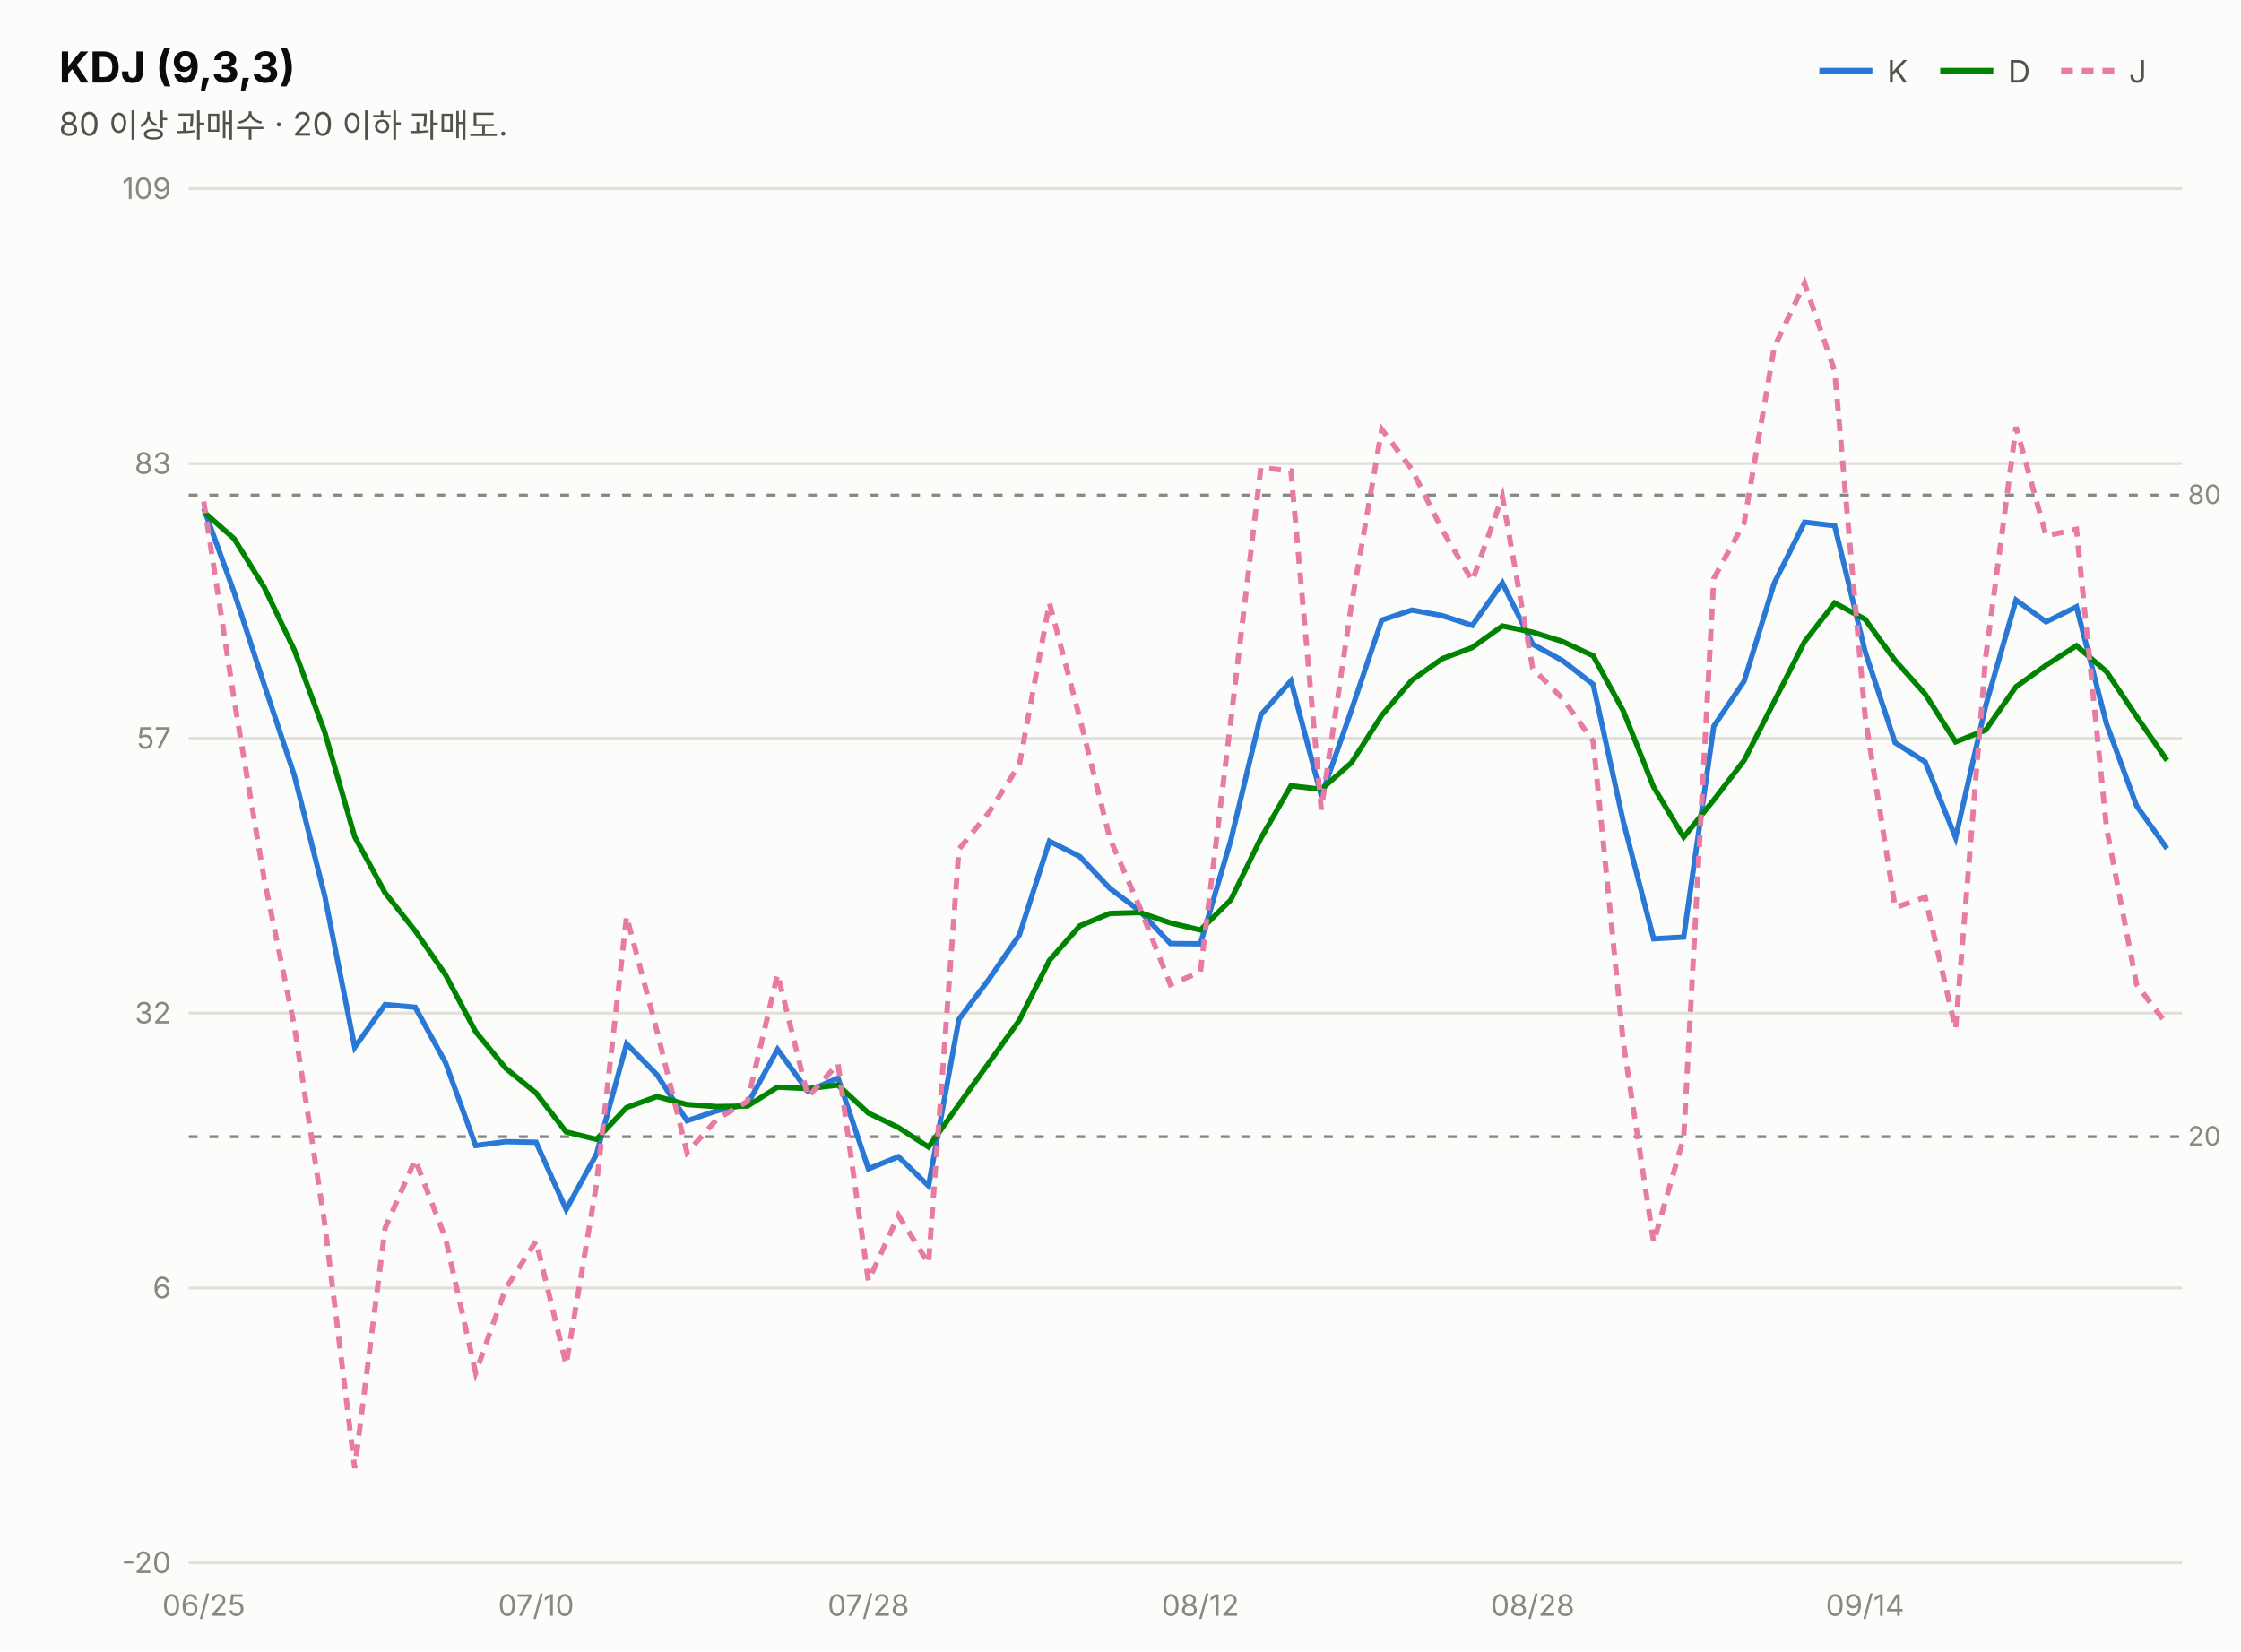
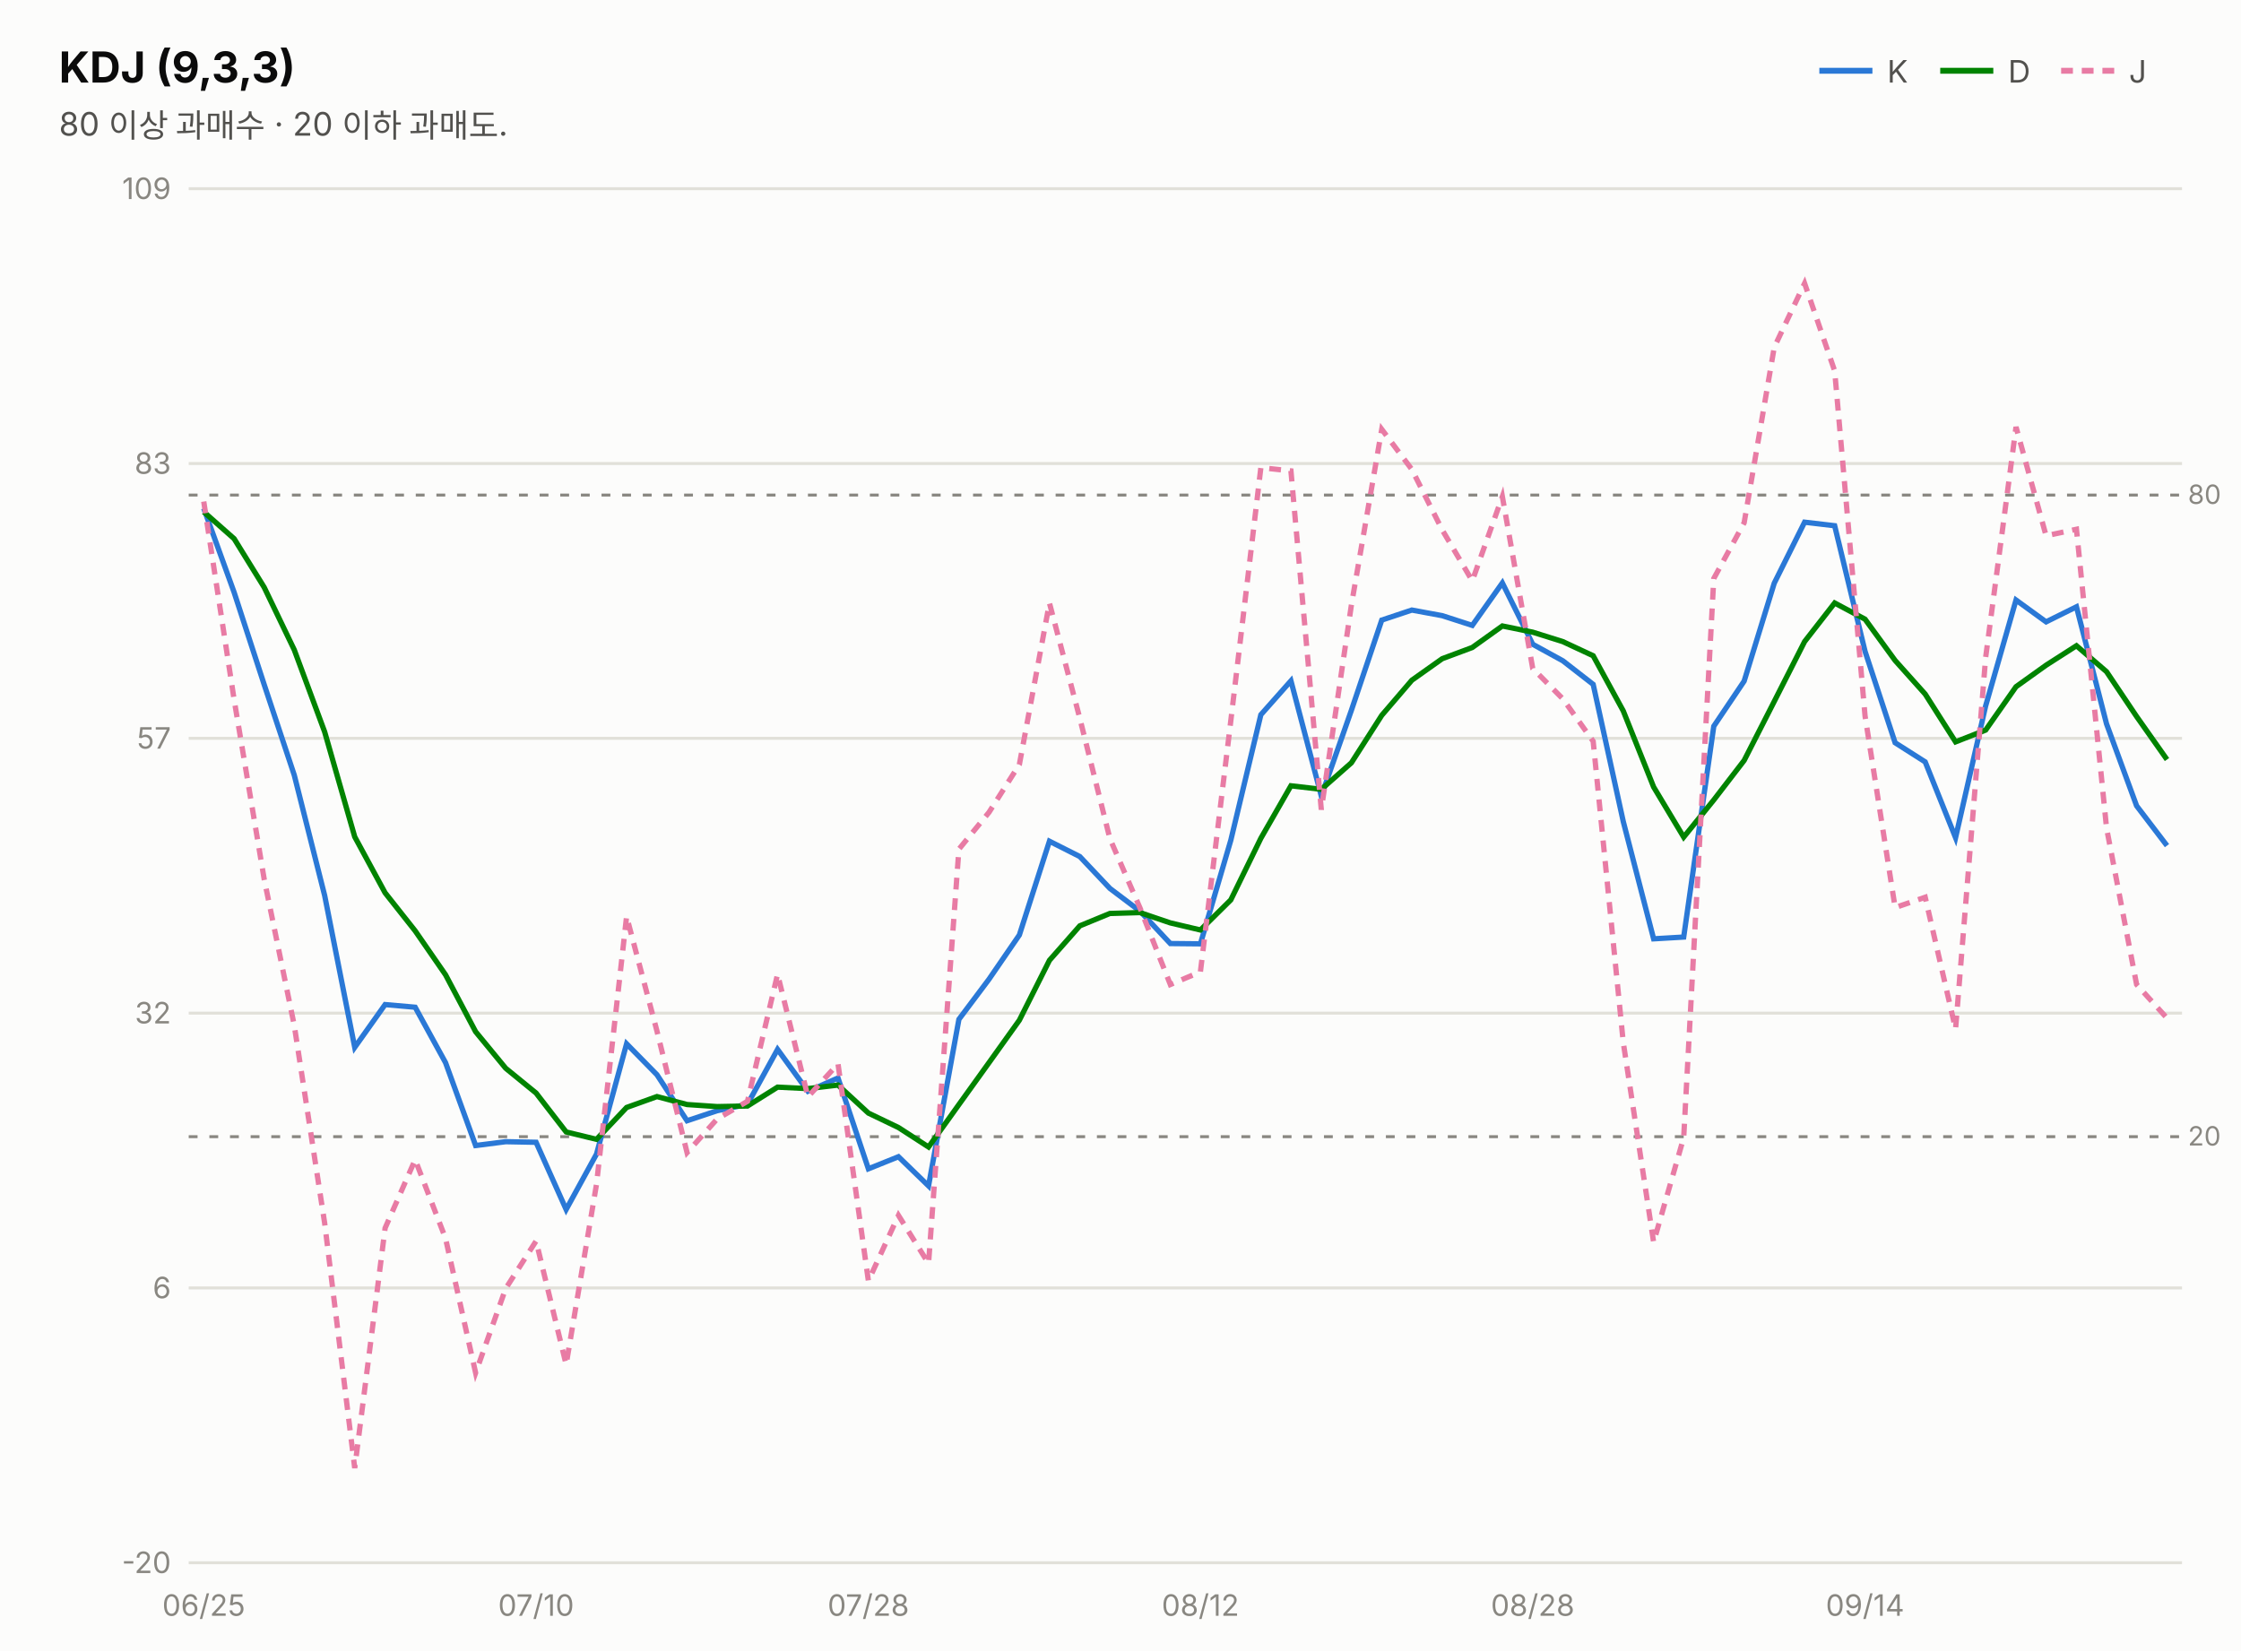
<svg xmlns="http://www.w3.org/2000/svg" width="760" height="560" viewBox="0 0 760 560" font-family="system-ui,-apple-system,&quot;Segoe UI&quot;,&quot;Malgun Gothic&quot;,&quot;Apple SD Gothic Neo&quot;,sans-serif">
  <rect width="760" height="560" fill="#fcfcfb" />
  <text x="20" y="28" font-size="14.5" font-weight="700" fill="#0b0b0b">KDJ (9,3,3)</text>
  <text x="20" y="46" font-size="11" fill="#52514e">80 이상 과매수 · 20 이하 과매도.</text>
  <line x1="617" y1="24" x2="635" y2="24" stroke="#2a78d6" stroke-width="2" />
  <text x="640" y="28" font-size="10.5" fill="#52514e">K</text>
  <line x1="658" y1="24" x2="676" y2="24" stroke="#008300" stroke-width="2" />
  <text x="681" y="28" font-size="10.5" fill="#52514e">D</text>
  <line x1="699" y1="24" x2="717" y2="24" stroke="#e87ba4" stroke-width="2" stroke-dasharray="4 3" />
  <text x="722" y="28" font-size="10.5" fill="#52514e">J</text>
  <line x1="64" y1="530.0" x2="740" y2="530.0" stroke="#e1e0d9" stroke-width="1" />
  <text x="58" y="533.5" font-size="10" fill="#898781" text-anchor="end" style="font-variant-numeric:tabular-nums">-20</text>
  <line x1="64" y1="436.8" x2="740" y2="436.8" stroke="#e1e0d9" stroke-width="1" />
  <text x="58" y="440.3" font-size="10" fill="#898781" text-anchor="end" style="font-variant-numeric:tabular-nums">6</text>
  <line x1="64" y1="343.6" x2="740" y2="343.6" stroke="#e1e0d9" stroke-width="1" />
  <text x="58" y="347.1" font-size="10" fill="#898781" text-anchor="end" style="font-variant-numeric:tabular-nums">32</text>
  <line x1="64" y1="250.4" x2="740" y2="250.4" stroke="#e1e0d9" stroke-width="1" />
  <text x="58" y="253.9" font-size="10" fill="#898781" text-anchor="end" style="font-variant-numeric:tabular-nums">57</text>
  <line x1="64" y1="157.2" x2="740" y2="157.2" stroke="#e1e0d9" stroke-width="1" />
  <text x="58" y="160.7" font-size="10" fill="#898781" text-anchor="end" style="font-variant-numeric:tabular-nums">83</text>
  <line x1="64" y1="64.0" x2="740" y2="64.0" stroke="#e1e0d9" stroke-width="1" />
  <text x="58" y="67.5" font-size="10" fill="#898781" text-anchor="end" style="font-variant-numeric:tabular-nums">109</text>
  <line x1="64" y1="167.9" x2="740" y2="167.9" stroke="#898781" stroke-width="1" stroke-dasharray="3 4" />
  <text x="742" y="170.9" font-size="9" fill="#898781">80</text>
  <line x1="64" y1="385.5" x2="740" y2="385.5" stroke="#898781" stroke-width="1" stroke-dasharray="3 4" />
  <text x="742" y="388.5" font-size="9" fill="#898781">20</text>
-   <path d="M69.1,172.4 L79.4,200.9 L89.6,232.2 L99.8,262.9 L110.1,303.7 L120.3,355.2 L130.6,340.7 L140.8,341.6 L151.1,360.4 L161.3,388.5 L171.5,387.2 L181.8,387.4 L192.0,410.2 L202.3,391.4 L212.5,354.0 L222.8,364.5 L233.0,380.1 L243.2,376.7 L253.5,374.5 L263.7,355.9 L274.0,370.1 L284.2,365.6 L294.5,396.4 L304.7,392.3 L314.9,402.2 L325.2,345.7 L335.4,332.1 L345.7,317.1 L355.9,285.3 L366.2,290.5 L376.4,301.3 L386.6,309.0 L396.9,320.0 L407.1,320.1 L417.4,285.0 L427.6,242.4 L437.8,230.9 L448.1,270.0 L458.3,240.9 L468.6,210.3 L478.8,206.9 L489.1,208.8 L499.3,212.1 L509.5,197.7 L519.8,218.5 L530.0,224.1 L540.3,232.1 L550.5,278.6 L560.8,318.4 L571.0,317.8 L581.2,246.3 L591.5,231.0 L601.7,197.8 L612.0,177.1 L622.2,178.3 L632.5,220.9 L642.7,251.9 L652.9,258.4 L663.2,284.1 L673.4,239.4 L683.7,203.5 L693.9,210.9 L704.2,205.8 L714.4,245.5 L724.6,273.3 L734.9,287.8" fill="none" stroke="#2a78d6" stroke-width="1.8" />
-   <path d="M69.1,173.6 L79.4,182.7 L89.6,199.2 L99.8,220.4 L110.1,248.2 L120.3,283.8 L130.6,302.8 L140.8,315.7 L151.1,330.6 L161.3,349.9 L171.5,362.3 L181.8,370.7 L192.0,383.9 L202.3,386.4 L212.5,375.6 L222.8,371.9 L233.0,374.6 L243.2,375.3 L253.5,375.1 L263.7,368.7 L274.0,369.2 L284.2,368.0 L294.5,377.5 L304.7,382.4 L314.9,389.0 L325.2,374.6 L335.4,360.4 L345.7,346.0 L355.9,325.7 L366.2,314.0 L376.4,309.8 L386.6,309.5 L396.9,313.0 L407.1,315.4 L417.4,305.2 L427.6,284.3 L437.8,266.5 L448.1,267.7 L458.3,258.7 L468.6,242.6 L478.8,230.7 L489.1,223.4 L499.3,219.6 L509.5,212.3 L519.8,214.4 L530.0,217.6 L540.3,222.4 L550.5,241.1 L560.8,266.9 L571.0,283.9 L581.2,271.3 L591.5,257.9 L601.7,237.9 L612.0,217.6 L622.2,204.5 L632.5,210.0 L642.7,224.0 L652.9,235.4 L663.2,251.6 L673.4,247.6 L683.7,232.9 L693.9,225.6 L704.2,219.0 L714.4,227.8 L724.6,243.0 L734.9,257.9" fill="none" stroke="#008300" stroke-width="1.8" />
-   <path d="M69.1,170.1 L79.4,237.3 L89.6,298.2 L99.8,347.8 L110.1,414.8 L120.3,497.9 L130.6,416.5 L140.8,393.3 L151.1,420.0 L161.3,465.6 L171.5,437.0 L181.8,420.9 L192.0,462.8 L202.3,401.6 L212.5,310.8 L222.8,349.7 L233.0,390.9 L243.2,379.5 L253.5,373.5 L263.7,330.4 L274.0,372.0 L284.2,360.8 L294.5,434.4 L304.7,412.2 L314.9,428.5 L325.2,288.0 L335.4,275.5 L345.7,259.3 L355.9,204.5 L366.2,243.6 L376.4,284.4 L386.6,307.9 L396.9,333.9 L407.1,329.6 L417.4,244.5 L427.6,158.6 L437.8,159.7 L448.1,274.6 L458.3,205.2 L468.6,145.6 L478.8,159.2 L489.1,179.7 L499.3,197.0 L509.5,168.4 L519.8,226.7 L530.0,237.0 L540.3,251.4 L550.5,353.5 L560.8,421.3 L571.0,385.8 L581.2,196.2 L591.5,177.3 L601.7,117.8 L612.0,96.1 L622.2,125.8 L632.5,242.8 L642.7,307.8 L652.9,304.3 L663.2,349.0 L673.4,223.0 L683.7,144.8 L693.9,181.7 L704.2,179.5 L714.4,280.8 L724.6,333.9 L734.9,347.5" fill="none" stroke="#e87ba4" stroke-width="1.8" stroke-dasharray="4 3" />
+   <path d="M69.1,172.4 L79.4,200.9 L89.6,232.2 L99.8,262.9 L110.1,303.7 L120.3,355.2 L130.6,340.7 L140.8,341.6 L151.1,360.4 L161.3,388.5 L171.5,387.2 L181.8,387.4 L192.0,410.2 L202.3,391.4 L212.5,354.0 L222.8,364.5 L233.0,380.1 L243.2,376.7 L253.5,374.5 L263.7,355.9 L274.0,370.1 L284.2,365.6 L294.5,396.4 L304.7,392.3 L314.9,402.2 L325.2,345.7 L335.4,332.1 L345.7,317.1 L355.9,285.3 L366.2,290.5 L376.4,301.3 L386.6,309.0 L396.9,320.0 L407.1,320.1 L417.4,285.0 L427.6,242.4 L437.8,230.9 L448.1,270.0 L458.3,240.9 L468.6,210.3 L478.8,206.9 L489.1,208.8 L499.3,212.1 L509.5,197.7 L519.8,218.5 L530.0,224.1 L540.3,232.1 L550.5,278.6 L560.8,318.4 L571.0,317.8 L581.2,246.3 L591.5,231.0 L601.7,197.8 L612.0,177.1 L622.2,178.3 L632.5,220.9 L642.7,251.9 L652.9,258.4 L663.2,284.1 L673.4,239.4 L683.7,203.5 L693.9,210.9 L704.2,205.8 L714.4,245.5 L724.6,273.3 L734.9,286.8" fill="none" stroke="#2a78d6" stroke-width="1.8" />
+   <path d="M69.1,173.6 L79.4,182.7 L89.6,199.2 L99.8,220.4 L110.1,248.2 L120.3,283.8 L130.6,302.8 L140.8,315.7 L151.1,330.6 L161.3,349.9 L171.5,362.3 L181.8,370.7 L192.0,383.9 L202.3,386.4 L212.5,375.6 L222.8,371.9 L233.0,374.6 L243.2,375.3 L253.5,375.1 L263.7,368.7 L274.0,369.2 L284.2,368.0 L294.5,377.5 L304.7,382.4 L314.9,389.0 L325.2,374.6 L335.4,360.4 L345.7,346.0 L355.9,325.7 L366.2,314.0 L376.4,309.8 L386.6,309.5 L396.9,313.0 L407.1,315.4 L417.4,305.2 L427.6,284.3 L437.8,266.5 L448.1,267.7 L458.3,258.7 L468.6,242.6 L478.8,230.7 L489.1,223.4 L499.3,219.6 L509.5,212.3 L519.8,214.4 L530.0,217.6 L540.3,222.4 L550.5,241.1 L560.8,266.9 L571.0,283.9 L581.2,271.3 L591.5,257.9 L601.7,237.9 L612.0,217.6 L622.2,204.5 L632.5,210.0 L642.7,224.0 L652.9,235.4 L663.2,251.6 L673.4,247.6 L683.7,232.9 L693.9,225.6 L704.2,219.0 L714.4,227.8 L724.6,243.0 L734.9,257.6" fill="none" stroke="#008300" stroke-width="1.8" />
+   <path d="M69.1,170.1 L79.4,237.3 L89.6,298.2 L99.8,347.8 L110.1,414.8 L120.3,497.9 L130.6,416.5 L140.8,393.3 L151.1,420.0 L161.3,465.6 L171.5,437.0 L181.8,420.9 L192.0,462.8 L202.3,401.6 L212.5,310.8 L222.8,349.7 L233.0,390.9 L243.2,379.5 L253.5,373.5 L263.7,330.4 L274.0,372.0 L284.2,360.8 L294.5,434.4 L304.7,412.2 L314.9,428.5 L325.2,288.0 L335.4,275.5 L345.7,259.3 L355.9,204.5 L366.2,243.6 L376.4,284.4 L386.6,307.9 L396.9,333.9 L407.1,329.6 L417.4,244.5 L427.6,158.6 L437.8,159.7 L448.1,274.6 L458.3,205.2 L468.6,145.6 L478.8,159.2 L489.1,179.7 L499.3,197.0 L509.5,168.4 L519.8,226.7 L530.0,237.0 L540.3,251.4 L550.5,353.5 L560.8,421.3 L571.0,385.8 L581.2,196.2 L591.5,177.3 L601.7,117.8 L612.0,96.1 L622.2,125.8 L632.5,242.8 L642.7,307.8 L652.9,304.3 L663.2,349.0 L673.4,223.0 L683.7,144.8 L693.9,181.7 L704.2,179.5 L714.4,280.8 L724.6,333.9 L734.9,345.3" fill="none" stroke="#e87ba4" stroke-width="1.8" stroke-dasharray="4 3" />
  <text x="69.1" y="548" font-size="10" fill="#898781" text-anchor="middle">06/25</text>
  <text x="181.8" y="548" font-size="10" fill="#898781" text-anchor="middle">07/10</text>
  <text x="294.5" y="548" font-size="10" fill="#898781" text-anchor="middle">07/28</text>
  <text x="407.1" y="548" font-size="10" fill="#898781" text-anchor="middle">08/12</text>
  <text x="519.8" y="548" font-size="10" fill="#898781" text-anchor="middle">08/28</text>
  <text x="632.5" y="548" font-size="10" fill="#898781" text-anchor="middle">09/14</text>
</svg>
